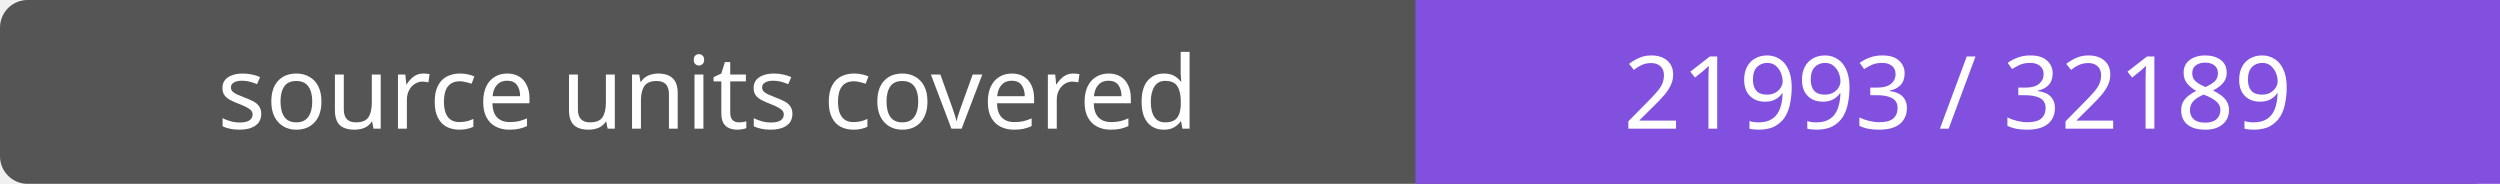
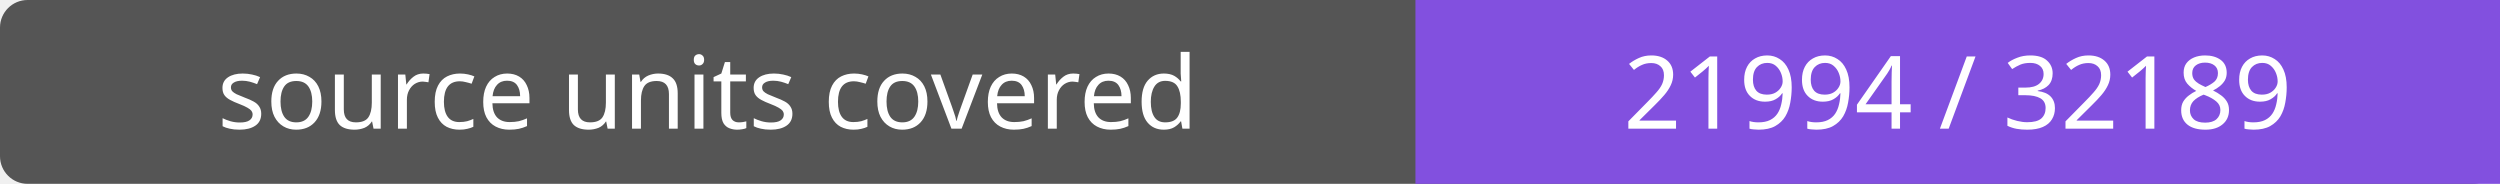
- <svg xmlns="http://www.w3.org/2000/svg" width="272" height="20" role="img" aria-label="source units covered: 21993 / 32189">
+ <svg xmlns="http://www.w3.org/2000/svg" width="272" height="20" role="img" aria-label="source units covered: 21994 / 32189">
  <rect width="272" height="20" rx="3" fill="#555" />
  <path fill="#8250df" d="M154 0h118v20H154z" />
  <g fill="#fff" text-anchor="middle" font-family="Verdana,sans-serif" font-size="11">
    <text x="77.0" y="14">source units covered</text>
-     <text x="213.0" y="14">21993 / 32189</text>
+     <text x="213.0" y="14">21994 / 32189</text>
  </g>
</svg>
